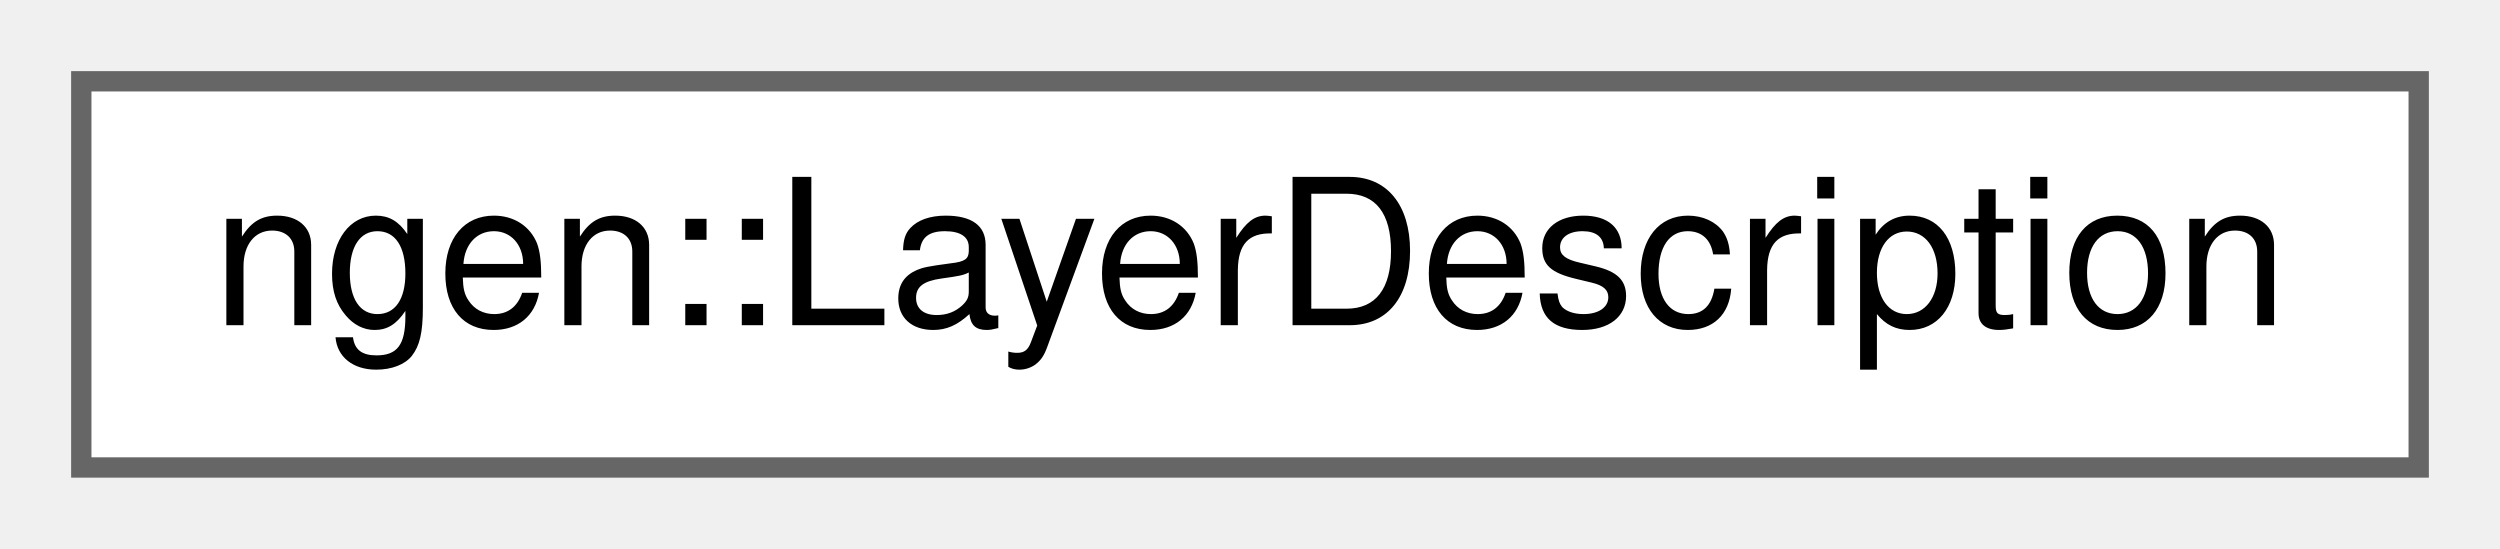
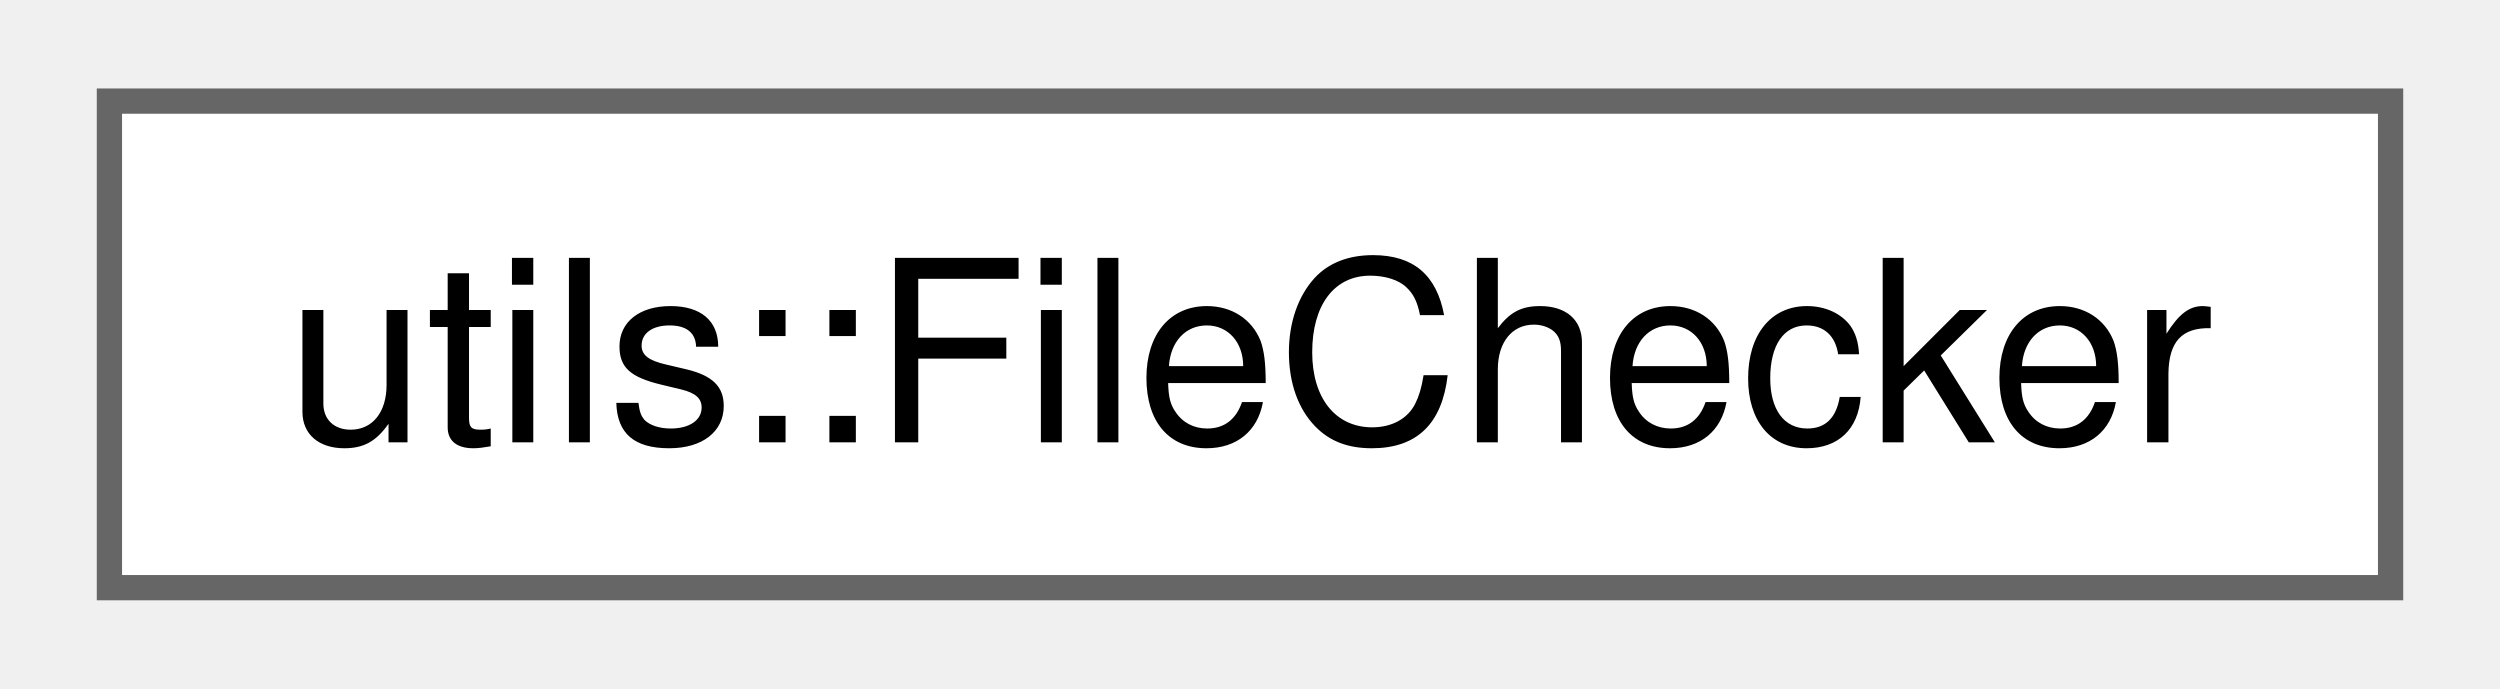
- <svg xmlns="http://www.w3.org/2000/svg" xmlns:xlink="http://www.w3.org/1999/xlink" width="123pt" height="27pt" viewBox="0.00 0.00 123.00 27.00">
-   <g id="graph0" class="graph" transform="scale(1 1) rotate(0) translate(4 23)">
-     <g id="node1" class="node">
-       <g id="a_node1">
-         <a xlink:href="structngen_1_1_layer_description.html" target="_top" xlink:title="A simple structure to hold meta data related to a computational layer.">
-           <polygon fill="white" stroke="#666666" points="115,-19 0,-19 0,0 115,0 115,-19" />
-           <text text-anchor="middle" x="57.5" y="-7" font-family="Helvetica,sans-Serif" font-size="10.00">ngen::LayerDescription</text>
+ <svg xmlns="http://www.w3.org/2000/svg" xmlns:xlink="http://www.w3.org/1999/xlink" width="98pt" height="27pt" viewBox="0.00 0.00 98.25 27.25">
+   <g id="graph0" class="graph" transform="scale(1 1) rotate(0) translate(4 23.25)">
+     <g id="Node000000" class="node">
+       <g id="a_Node000000">
+         <a xlink:href="classutils_1_1_file_checker.html" target="_top" xlink:title="Simple utility class for testing things about one or more files.">
+           <polygon fill="white" stroke="#666666" points="90.25,-19.25 0,-19.25 0,0 90.25,0 90.25,-19.25" />
+           <text text-anchor="middle" x="45.12" y="-5.75" font-family="Helvetica,sans-Serif" font-size="10.00">utils::FileChecker</text>
        </a>
      </g>
    </g>
  </g>
</svg>
